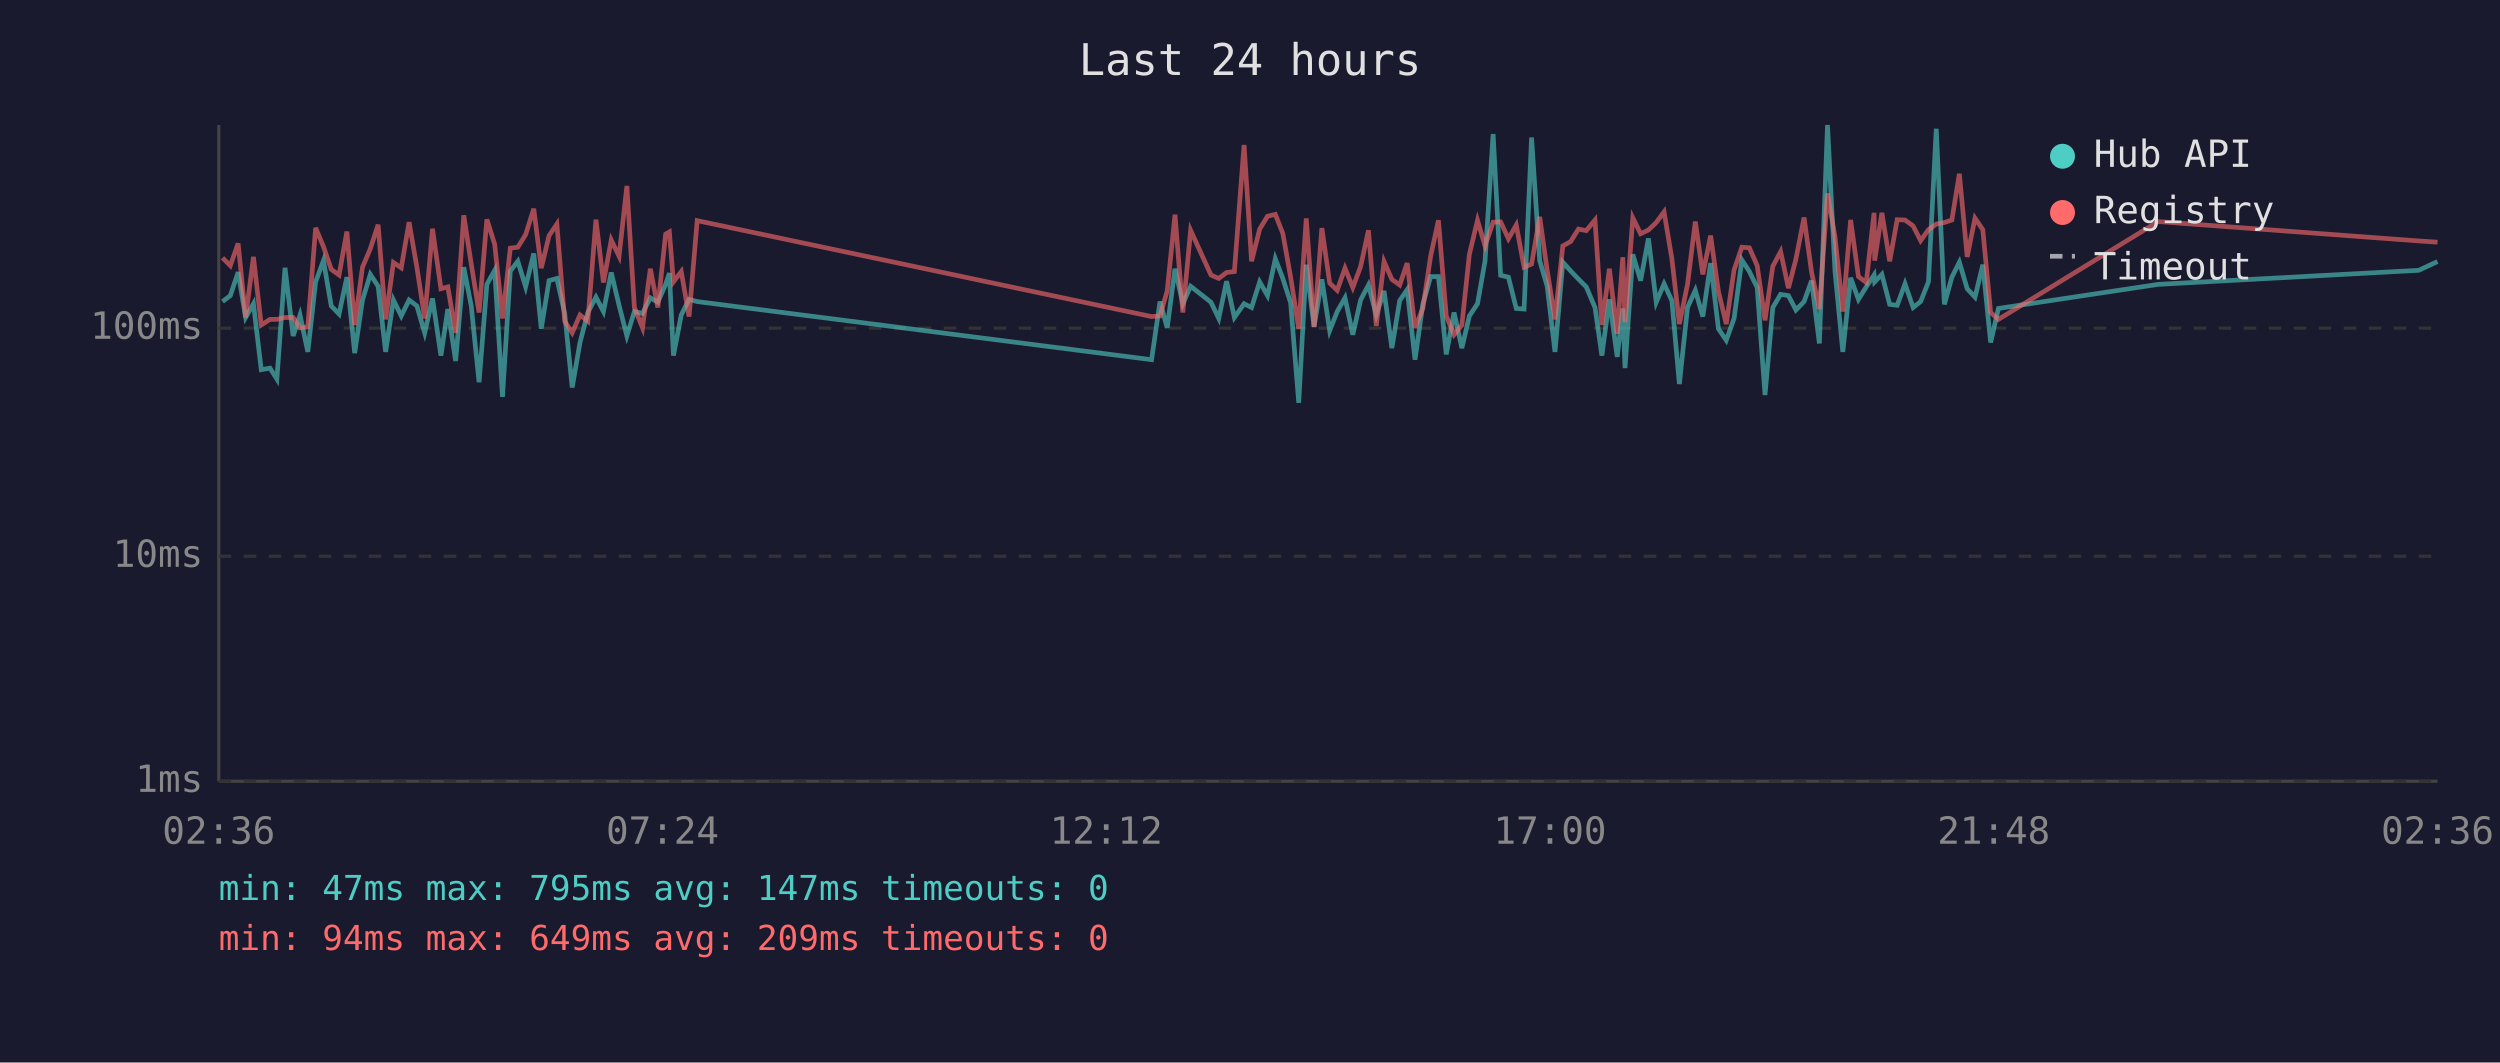
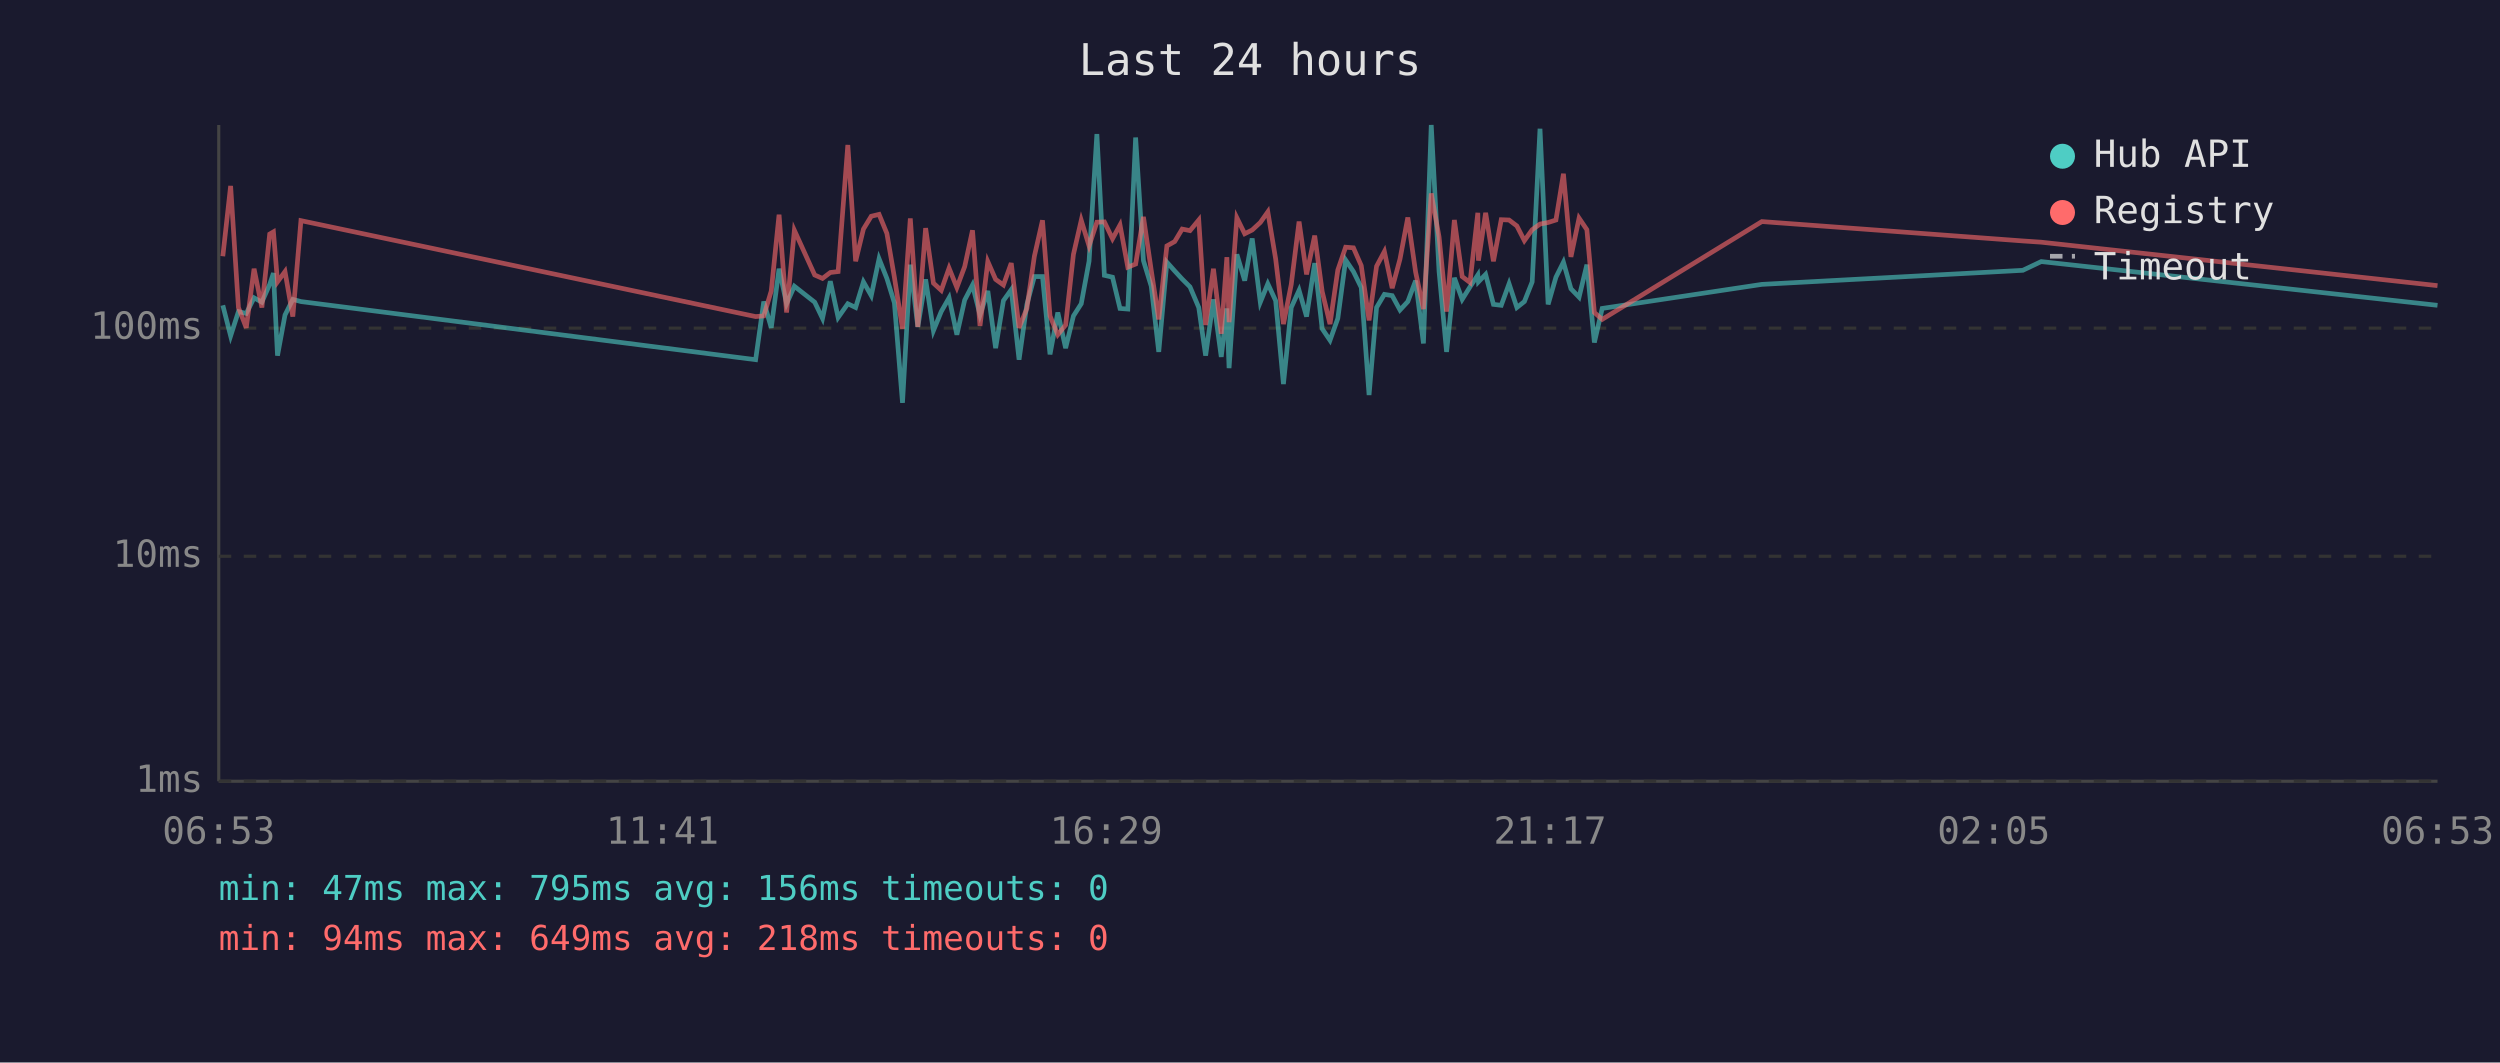
<svg xmlns="http://www.w3.org/2000/svg" viewBox="0 0 800 340" font-family="monospace" font-size="12">
  <rect width="800" height="340" fill="#1a1a2e" />
  <text x="400" y="24" fill="#e0e0e0" font-size="14" text-anchor="middle">Last 24 hours</text>
  <line x1="70" y1="40" x2="70" y2="250" stroke="#444" stroke-width="1" />
  <line x1="70" y1="250" x2="780" y2="250" stroke="#444" stroke-width="1" />
  <line x1="70" y1="250" x2="780" y2="250" stroke="#333" stroke-width="1" stroke-dasharray="4" />
  <text x="65" y="250" fill="#888" text-anchor="end" dominant-baseline="middle">1ms</text>
  <line x1="70" y1="178" x2="780" y2="178" stroke="#333" stroke-width="1" stroke-dasharray="4" />
  <text x="65" y="178" fill="#888" text-anchor="end" dominant-baseline="middle">10ms</text>
  <line x1="70" y1="105" x2="780" y2="105" stroke="#333" stroke-width="1" stroke-dasharray="4" />
  <text x="65" y="105" fill="#888" text-anchor="end" dominant-baseline="middle">100ms</text>
-   <text x="70" y="270" fill="#888" text-anchor="middle">02:36</text>
-   <text x="212" y="270" fill="#888" text-anchor="middle">07:24</text>
-   <text x="354" y="270" fill="#888" text-anchor="middle">12:12</text>
-   <text x="496" y="270" fill="#888" text-anchor="middle">17:00</text>
-   <text x="638" y="270" fill="#888" text-anchor="middle">21:48</text>
-   <text x="780" y="270" fill="#888" text-anchor="middle">02:36</text>
-   <polyline points="71.2,96.5 73.7,94.6 76.2,87.1 78.6,101.6 81.1,97.2 83.6,118.3 86.4,117.8 88.6,121.3 91.2,85.7 93.8,107.5 96.0,100.8 98.5,112.6 101.0,90.2 103.5,83.4 106.0,97.9 108.5,100.5 111.0,88.7 113.5,113.0 116.0,96.0 118.5,87.8 121.0,91.6 123.4,112.6 125.9,96.0 128.4,101.1 130.9,96.0 133.4,97.9 135.9,106.5 138.4,95.5 141.1,113.8 143.3,98.9 145.8,115.5 148.4,85.5 150.8,97.9 153.3,122.3 155.8,91.0 158.3,86.5 160.8,127.0 163.3,86.7 165.7,83.6 168.2,91.8 170.8,81.1 173.2,105.2 175.7,89.8 178.2,89.1 180.7,100.3 183.1,124.0 185.6,109.6 188.1,100.0 190.7,95.1 193.1,99.7 195.6,87.2 198.1,97.7 200.6,107.5 203.0,99.7 205.6,100.3 208.1,95.3 210.5,96.7 213.0,91.0 214.2,87.4 215.5,113.8 218.0,100.8 220.5,95.8 223.1,96.5 368.5,115.1 371.2,96.5 373.5,104.9 376.0,86.0 378.5,97.2 381.0,91.6 387.5,96.7 390.0,101.9 392.5,90.0 395.0,101.6 398.1,97.2 400.5,98.4 403.1,90.2 405.6,94.6 408.1,82.8 410.5,89.1 413.0,96.9 415.6,128.9 418.0,84.7 420.5,104.6 423.0,89.4 425.5,105.8 427.9,99.7 430.4,95.3 432.9,107.1 435.4,96.0 437.9,91.2 440.4,100.8 442.9,93.1 445.4,111.4 447.9,96.2 450.3,92.7 452.8,115.1 455.3,97.4 457.8,88.5 460.3,88.5 462.8,113.4 465.3,100.0 467.8,111.4 470.2,101.1 472.8,97.2 475.2,83.6 477.8,42.9 480.2,88.1 482.7,88.7 485.2,98.7 487.7,98.9 490.1,44.0 492.7,83.4 495.1,91.6 497.6,112.6 500.1,83.9 502.6,86.7 505.1,89.3 507.6,91.8 510.4,98.4 512.6,113.8 515.0,95.8 517.5,114.2 519.3,98.7 520.0,117.8 522.5,81.4 525.0,89.8 527.5,76.3 530.0,96.7 532.5,90.8 535.0,96.2 537.4,122.9 540.0,98.4 542.5,92.9 544.9,101.3 547.4,84.2 549.9,105.2 552.4,108.9 554.9,101.9 557.4,83.2 559.8,86.9 562.3,92.0 564.8,126.4 567.3,98.4 569.8,94.2 572.3,94.6 574.7,99.2 577.3,96.5 579.7,89.8 582.2,109.9 584.8,40.0 587.2,86.9 589.7,112.6 592.2,88.9 594.7,95.8 597.2,91.8 599.7,88.0 599.9,90.2 602.2,87.8 604.7,97.4 607.1,97.7 609.6,90.8 612.2,98.4 614.6,96.5 617.1,90.2 619.6,41.2 622.2,97.4 624.6,88.7 627.0,83.9 629.5,92.4 632.0,95.1 634.5,84.7 637.0,109.6 639.5,98.7 690.6,91.0 774.0,86.5 780.0,83.7" fill="none" stroke="#4ecdc4" stroke-width="1.5" opacity="0.6" />
-   <polyline points="71.2,82.5 73.7,85.0 76.2,77.9 78.6,101.6 81.1,82.2 83.6,104.0 86.4,102.2 88.6,102.2 91.2,101.6 93.8,101.6 96.0,104.9 98.5,104.6 101.0,72.9 103.5,78.9 106.0,86.2 108.5,88.0 111.0,74.1 113.5,104.0 116.0,85.5 118.5,79.6 121.0,71.9 123.4,102.2 125.9,84.0 128.4,85.7 130.9,71.1 133.4,85.5 135.9,101.9 138.4,73.2 141.1,92.4 143.3,91.8 145.8,106.5 148.4,68.9 150.8,84.5 153.3,100.0 155.8,70.2 158.3,78.2 160.8,101.9 163.3,79.4 165.7,79.1 168.2,75.1 170.8,66.8 173.2,85.8 175.7,75.4 178.2,71.7 180.7,102.8 183.1,106.5 185.6,100.8 188.1,102.8 190.7,70.3 193.1,90.4 195.6,76.8 198.1,82.0 200.6,59.5 203.0,98.4 205.6,104.9 208.1,86.0 210.5,98.4 213.0,74.9 214.2,74.2 215.5,90.2 218.0,86.9 220.5,101.3 223.1,70.6 368.5,101.3 371.2,101.1 373.5,93.1 376.0,68.7 378.5,100.0 381.0,73.7 387.5,88.0 390.0,89.1 392.5,87.2 395.0,86.9 398.1,46.4 400.5,83.6 403.1,73.3 405.6,69.2 408.1,68.6 410.5,74.7 413.0,88.7 415.6,105.2 418.0,69.9 420.5,104.6 423.0,73.0 425.5,90.6 427.9,92.9 430.4,85.8 432.9,92.0 435.4,85.3 437.9,73.7 440.4,104.3 442.9,83.7 445.4,89.4 447.9,91.2 450.3,84.2 452.8,104.9 455.3,98.7 457.8,82.0 460.3,70.5 462.8,101.1 465.3,107.1 467.8,104.0 470.2,81.4 472.8,70.5 475.2,78.7 477.8,71.1 480.2,71.0 482.7,76.4 485.2,72.0 487.7,85.5 490.1,84.5 492.7,69.4 495.1,86.5 497.6,102.2 500.1,78.7 502.6,77.3 505.1,73.3 507.6,73.8 510.4,70.4 512.6,104.0 515.0,86.0 517.5,106.8 519.3,82.3 520.0,103.1 522.5,69.7 525.0,74.8 527.5,73.6 530.0,71.2 532.5,67.8 535.0,82.8 537.4,103.7 540.0,91.0 542.5,70.9 544.9,87.8 547.4,75.4 549.9,93.3 552.4,103.7 554.9,86.4 557.4,79.1 559.8,79.3 562.3,85.0 564.8,102.5 567.3,85.2 569.8,80.5 572.3,92.2 574.7,82.9 577.3,69.6 579.7,87.1 582.2,98.9 584.8,61.9 587.2,75.8 589.7,99.7 592.2,70.4 594.7,88.5 597.2,90.4 599.7,68.1 599.9,83.4 602.2,68.1 604.7,83.6 607.1,70.3 609.6,70.4 612.2,72.3 614.6,77.0 617.1,73.5 619.6,71.7 622.2,71.2 624.6,70.4 627.0,55.6 629.5,82.2 632.0,69.8 634.5,73.5 637.0,100.0 639.5,102.2 690.6,70.9 774.0,77.1 780.0,77.5" fill="none" stroke="#ff6b6b" stroke-width="1.5" opacity="0.6" />
+   <text x="70" y="270" fill="#888" text-anchor="middle">06:53</text>
+   <text x="212" y="270" fill="#888" text-anchor="middle">11:41</text>
+   <text x="354" y="270" fill="#888" text-anchor="middle">16:29</text>
+   <text x="496" y="270" fill="#888" text-anchor="middle">21:17</text>
+   <text x="638" y="270" fill="#888" text-anchor="middle">02:05</text>
+   <text x="780" y="270" fill="#888" text-anchor="middle">06:53</text>
+   <polyline points="71.3,97.7 73.8,107.5 76.3,99.7 78.8,100.3 81.3,95.3 83.8,96.7 86.3,91.0 87.5,87.4 88.8,113.8 91.2,100.8 93.7,95.8 96.3,96.5 241.8,115.1 244.4,96.5 246.8,104.9 249.3,86.0 251.7,97.2 254.2,91.6 260.7,96.7 263.2,101.9 265.7,90.0 268.2,101.6 271.3,97.2 273.8,98.4 276.3,90.2 278.8,94.6 281.3,82.8 283.8,89.1 286.2,96.9 288.8,128.9 291.3,84.7 293.7,104.6 296.2,89.4 298.7,105.8 301.2,99.7 303.7,95.3 306.2,107.1 308.7,96.0 311.2,91.2 313.6,100.8 316.1,93.1 318.6,111.4 321.1,96.2 323.6,92.7 326.1,115.1 328.6,97.4 331.0,88.5 333.6,88.5 336.0,113.4 338.5,100.0 341.0,111.4 343.5,101.1 346.0,97.2 348.5,83.6 351.0,42.9 353.4,88.1 356.0,88.7 358.4,98.7 360.9,98.9 363.4,44.0 365.9,83.4 368.4,91.6 370.8,112.6 373.4,83.9 375.9,86.7 378.3,89.3 380.8,91.8 383.6,98.4 385.8,113.8 388.3,95.8 390.8,114.2 392.6,98.7 393.3,117.8 395.8,81.4 398.3,89.8 400.7,76.3 403.3,96.7 405.7,90.8 408.2,96.2 410.7,122.9 413.2,98.4 415.7,92.9 418.1,101.3 420.7,84.2 423.1,105.2 425.6,108.9 428.1,101.9 430.6,83.2 433.1,86.9 435.6,92.0 438.1,126.4 440.5,98.4 443.0,94.2 445.5,94.6 448.0,99.2 450.5,96.5 453.0,89.8 455.5,109.9 458.0,40.0 460.5,86.9 462.9,112.6 465.4,88.9 467.9,95.8 470.4,91.8 472.9,88.0 473.1,90.2 475.4,87.8 477.9,97.4 480.4,97.7 482.9,90.8 485.4,98.4 487.8,96.5 490.3,90.2 492.8,41.2 495.4,97.4 497.9,88.7 500.3,83.9 502.7,92.4 505.3,95.1 507.8,84.7 510.2,109.6 512.7,98.7 563.8,91.0 647.3,86.5 653.2,83.7 780.0,97.7" fill="none" stroke="#4ecdc4" stroke-width="1.5" opacity="0.6" />
+   <polyline points="71.3,82.0 73.8,59.5 76.3,98.4 78.8,104.9 81.3,86.0 83.8,98.4 86.3,74.9 87.5,74.2 88.8,90.2 91.2,86.9 93.7,101.3 96.3,70.6 241.8,101.3 244.4,101.1 246.8,93.1 249.3,68.7 251.7,100.0 254.2,73.7 260.7,88.0 263.2,89.1 265.7,87.2 268.2,86.9 271.3,46.4 273.8,83.6 276.3,73.3 278.8,69.2 281.3,68.6 283.8,74.7 286.2,88.7 288.8,105.2 291.3,69.9 293.7,104.6 296.2,73.0 298.7,90.6 301.2,92.9 303.7,85.8 306.2,92.0 308.7,85.3 311.2,73.7 313.6,104.3 316.1,83.7 318.6,89.4 321.1,91.2 323.6,84.2 326.1,104.9 328.6,98.7 331.0,82.0 333.6,70.5 336.0,101.1 338.5,107.1 341.0,104.0 343.5,81.4 346.0,70.5 348.5,78.7 351.0,71.1 353.4,71.0 356.0,76.4 358.4,72.0 360.9,85.5 363.4,84.5 365.9,69.4 368.4,86.5 370.8,102.2 373.4,78.7 375.9,77.3 378.3,73.3 380.8,73.8 383.6,70.4 385.8,104.0 388.3,86.0 390.8,106.8 392.6,82.3 393.3,103.1 395.8,69.7 398.3,74.8 400.7,73.6 403.3,71.2 405.7,67.8 408.2,82.8 410.7,103.7 413.2,91.0 415.7,70.9 418.1,87.8 420.7,75.4 423.1,93.3 425.6,103.7 428.1,86.4 430.6,79.1 433.1,79.3 435.6,85.0 438.1,102.5 440.5,85.2 443.0,80.5 445.5,92.2 448.0,82.9 450.5,69.6 453.0,87.1 455.5,98.9 458.0,61.9 460.5,75.8 462.9,99.7 465.4,70.4 467.9,88.5 470.4,90.4 472.9,68.1 473.1,83.4 475.4,68.1 477.9,83.6 480.4,70.3 482.9,70.4 485.4,72.3 487.8,77.0 490.3,73.5 492.8,71.7 495.4,71.2 497.9,70.4 500.3,55.6 502.7,82.2 505.3,69.8 507.8,73.5 510.2,100.0 512.7,102.2 563.8,70.9 647.3,77.1 653.2,77.5 780.0,91.4" fill="none" stroke="#ff6b6b" stroke-width="1.5" opacity="0.6" />
  <circle cx="660" cy="50" r="4" fill="#4ecdc4" />
  <text x="670" y="50" fill="#e0e0e0" dominant-baseline="middle">Hub API</text>
  <circle cx="660" cy="68" r="4" fill="#ff6b6b" />
  <text x="670" y="68" fill="#e0e0e0" dominant-baseline="middle">Registry</text>
  <line x1="656" y1="82" x2="664" y2="82" stroke="#e0e0e0" stroke-width="1.5" stroke-dasharray="4,3" opacity="0.7" />
  <text x="670" y="86" fill="#e0e0e0" dominant-baseline="middle">Timeout</text>
-   <text x="70" y="288" fill="#4ecdc4" font-size="11">min: 47ms  max: 795ms  avg: 147ms  timeouts: 0</text>
-   <text x="70" y="304" fill="#ff6b6b" font-size="11">min: 94ms  max: 649ms  avg: 209ms  timeouts: 0</text>
+   <text x="70" y="288" fill="#4ecdc4" font-size="11">min: 47ms  max: 795ms  avg: 156ms  timeouts: 0</text>
+   <text x="70" y="304" fill="#ff6b6b" font-size="11">min: 94ms  max: 649ms  avg: 218ms  timeouts: 0</text>
</svg>
